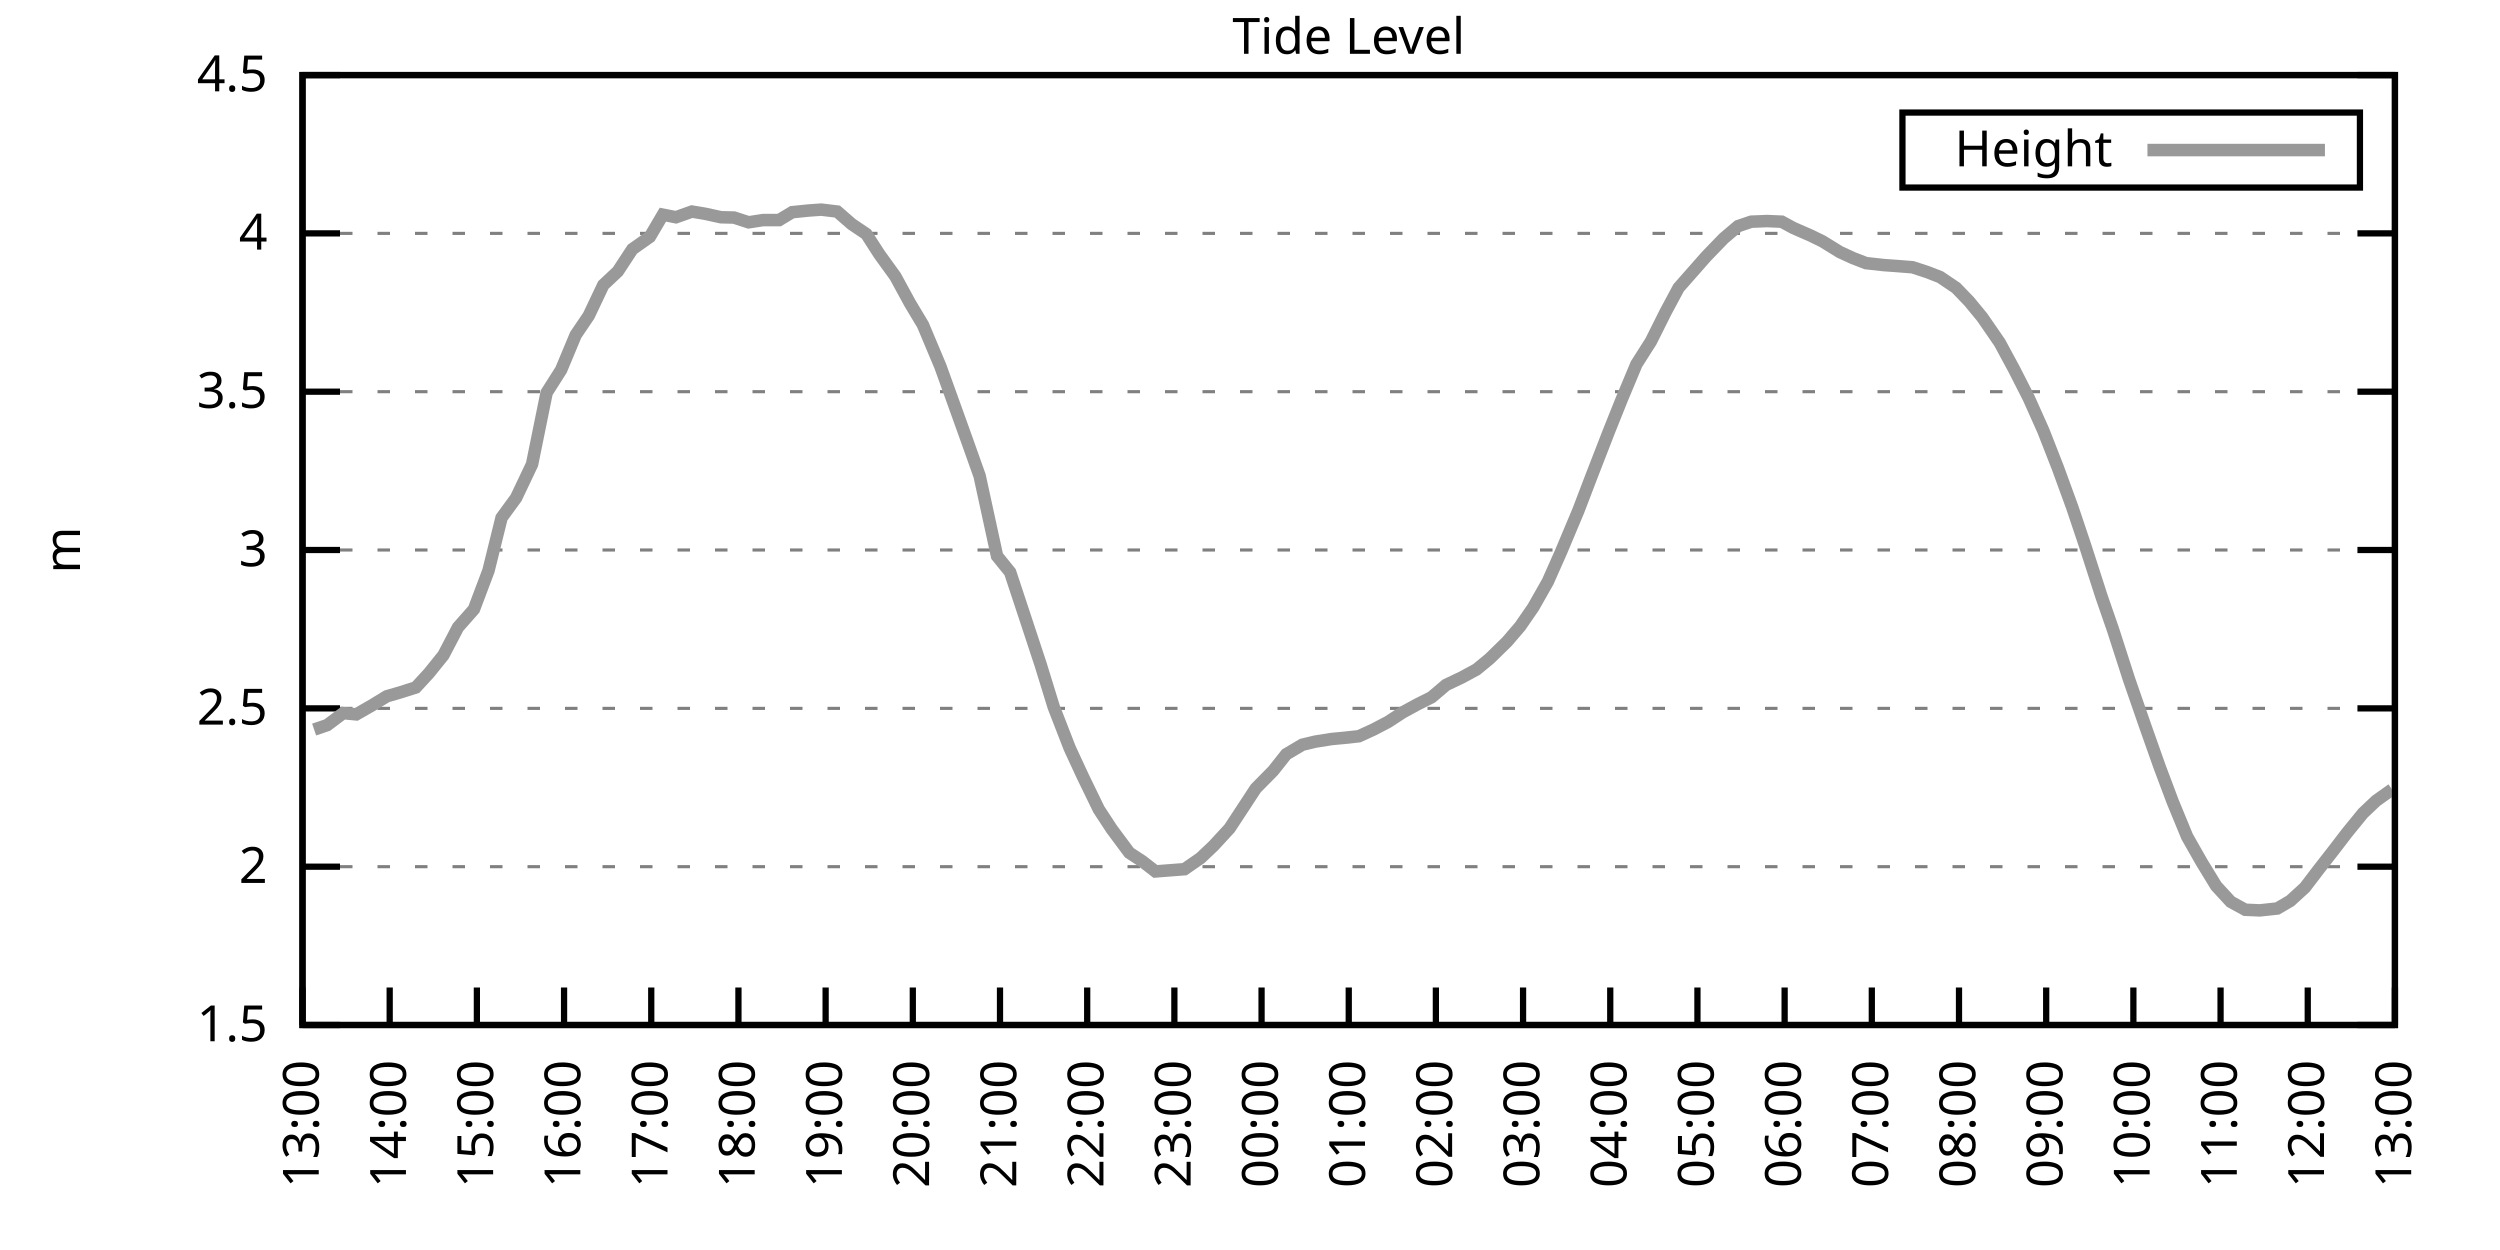
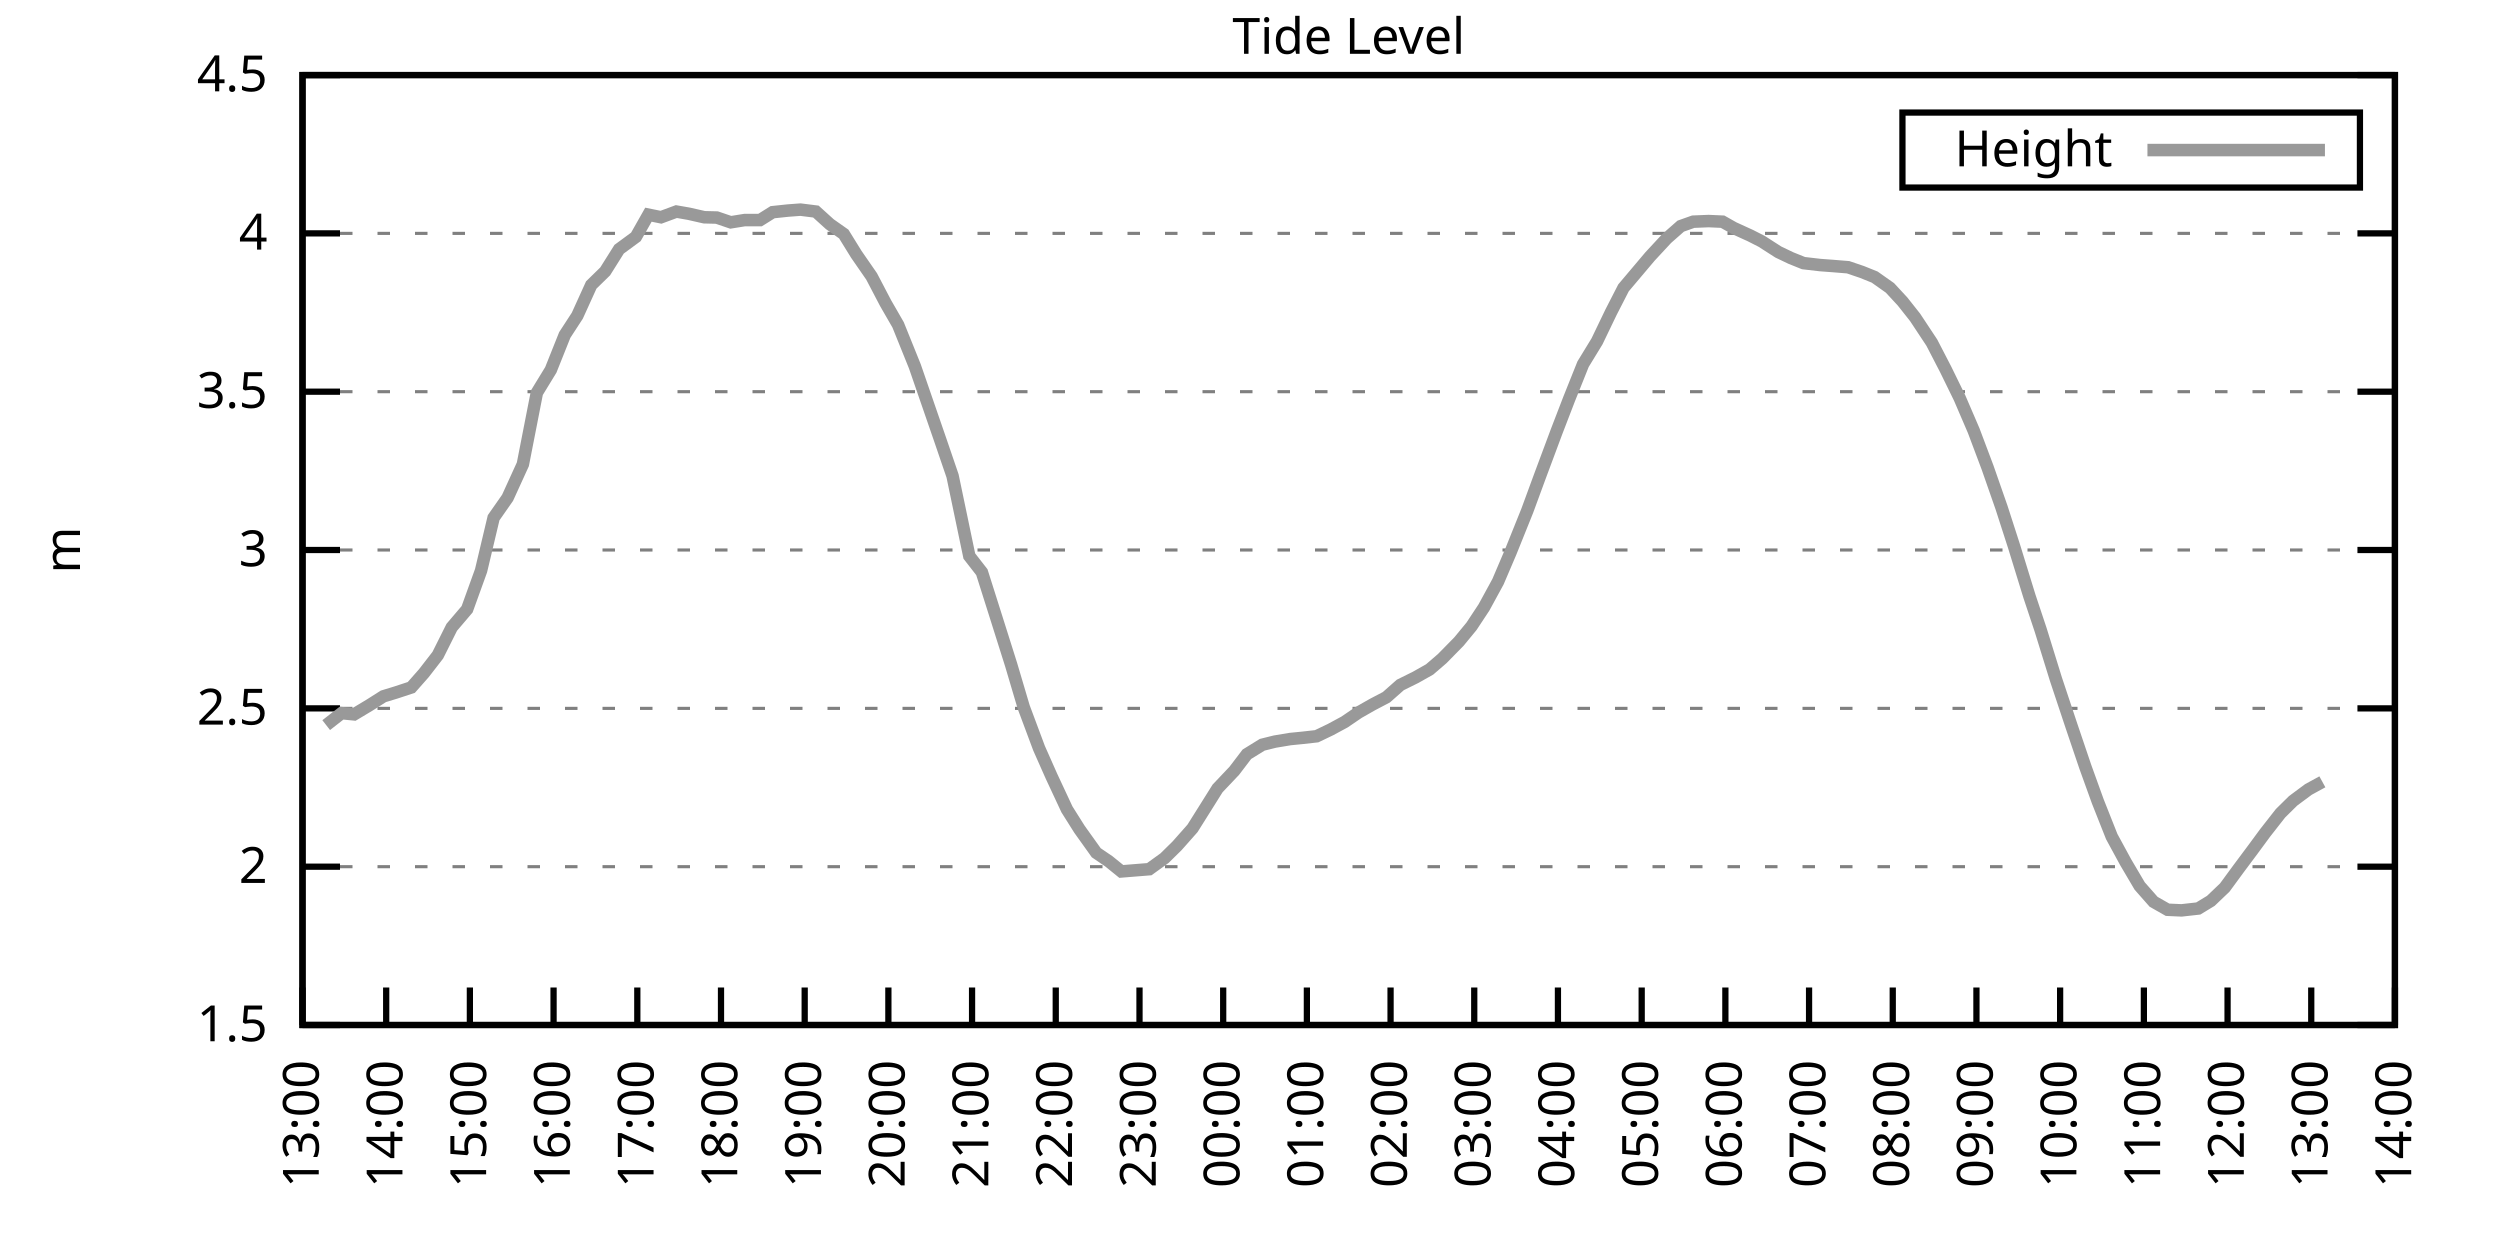
<svg xmlns="http://www.w3.org/2000/svg" xmlns:xlink="http://www.w3.org/1999/xlink" width="400" height="200" viewBox="0 0 400 200">
  <g id="gnuplot_canvas">
    <rect x="0" y="0" width="400" height="200" fill="none" />
    <defs>
      <circle id="gpDot" r="0.5" stroke-width="0.5" stroke="currentColor" />
      <path id="gpPt0" stroke-width="0.333" stroke="currentColor" d="M-1,0 h2 M0,-1 v2" />
      <path id="gpPt1" stroke-width="0.333" stroke="currentColor" d="M-1,-1 L1,1 M1,-1 L-1,1" />
      <path id="gpPt2" stroke-width="0.333" stroke="currentColor" d="M-1,0 L1,0 M0,-1 L0,1 M-1,-1 L1,1 M-1,1 L1,-1" />
      <rect id="gpPt3" stroke-width="0.333" stroke="currentColor" x="-1" y="-1" width="2" height="2" />
      <rect id="gpPt4" stroke-width="0.333" stroke="currentColor" fill="currentColor" x="-1" y="-1" width="2" height="2" />
      <circle id="gpPt5" stroke-width="0.333" stroke="currentColor" cx="0" cy="0" r="1" />
      <use xlink:href="#gpPt5" id="gpPt6" fill="currentColor" stroke="none" />
      <path id="gpPt7" stroke-width="0.333" stroke="currentColor" d="M0,-1.33 L-1.33,0.67 L1.33,0.67 z" />
      <use xlink:href="#gpPt7" id="gpPt8" fill="currentColor" stroke="none" />
      <use xlink:href="#gpPt7" id="gpPt9" stroke="currentColor" transform="rotate(180)" />
      <use xlink:href="#gpPt9" id="gpPt10" fill="currentColor" stroke="none" />
      <use xlink:href="#gpPt3" id="gpPt11" stroke="currentColor" transform="rotate(45)" />
      <use xlink:href="#gpPt11" id="gpPt12" fill="currentColor" stroke="none" />
      <path id="gpPt13" stroke-width="0.333" stroke="currentColor" d="M0,1.330 L1.265,0.411 L0.782,-1.067 L-0.782,-1.076 L-1.265,0.411 z" />
      <use xlink:href="#gpPt13" id="gpPt14" fill="currentColor" stroke="none" />
      <filter id="textbox" filterUnits="objectBoundingBox" x="0" y="0" height="1" width="1">
        <feFlood flood-color="white" flood-opacity="1" result="bgnd" />
        <feComposite in="SourceGraphic" in2="bgnd" operator="atop" />
      </filter>
      <filter id="greybox" filterUnits="objectBoundingBox" x="0" y="0" height="1" width="1">
        <feFlood flood-color="lightgrey" flood-opacity="1" result="grey" />
        <feComposite in="SourceGraphic" in2="grey" operator="atop" />
      </filter>
    </defs>
    <g fill="none" color="white" stroke="currentColor" stroke-width="1.00" stroke-linecap="butt" stroke-linejoin="miter">
</g>
    <g fill="none" color="black" stroke="currentColor" stroke-width="1.00" stroke-linecap="butt" stroke-linejoin="miter">
      <g stroke="none" shape-rendering="crispEdges">
        <polygon fill="rgb(255, 255, 255)" points="48.40,164.00 383.18,164.00 383.18,12.02 48.40,12.02 " />
      </g>
    </g>
    <g fill="none" color="black" stroke="currentColor" stroke-width="1.00" stroke-linecap="butt" stroke-linejoin="miter">
</g>
    <g fill="none" color="black" stroke="black" stroke-width="0.50" stroke-linecap="butt" stroke-linejoin="miter">
</g>
    <g fill="none" color="gray" stroke="currentColor" stroke-width="0.50" stroke-linecap="butt" stroke-linejoin="miter">
      <path stroke="gray" stroke-dasharray="2,4" class="gridline" d="M48.40,164.00 L383.19,164.00  " />
    </g>
    <g fill="none" color="gray" stroke="gray" stroke-width="1.00" stroke-linecap="butt" stroke-linejoin="miter">
</g>
    <g fill="none" color="black" stroke="currentColor" stroke-width="1.00" stroke-linecap="butt" stroke-linejoin="miter">
      <path stroke="black" d="M48.40,164.00 L54.40,164.00 M383.19,164.00 L377.19,164.00  " />
      <g transform="translate(42.80,166.60)" stroke="none" fill="black" font-family="Sans" font-size="8.00" text-anchor="end">
        <text>
          <tspan font-family="Sans"> 1.5</tspan>
        </text>
      </g>
    </g>
    <g fill="none" color="black" stroke="currentColor" stroke-width="1.00" stroke-linecap="butt" stroke-linejoin="miter">
</g>
    <g fill="none" color="black" stroke="black" stroke-width="0.50" stroke-linecap="butt" stroke-linejoin="miter">
</g>
    <g fill="none" color="gray" stroke="currentColor" stroke-width="0.50" stroke-linecap="butt" stroke-linejoin="miter">
      <path stroke="gray" stroke-dasharray="2,4" class="gridline" d="M48.40,138.67 L383.19,138.67  " />
    </g>
    <g fill="none" color="gray" stroke="gray" stroke-width="1.00" stroke-linecap="butt" stroke-linejoin="miter">
</g>
    <g fill="none" color="black" stroke="currentColor" stroke-width="1.00" stroke-linecap="butt" stroke-linejoin="miter">
      <path stroke="black" d="M48.40,138.67 L54.40,138.67 M383.19,138.67 L377.19,138.67  " />
      <g transform="translate(42.80,141.27)" stroke="none" fill="black" font-family="Sans" font-size="8.00" text-anchor="end">
        <text>
          <tspan font-family="Sans"> 2</tspan>
        </text>
      </g>
    </g>
    <g fill="none" color="black" stroke="currentColor" stroke-width="1.00" stroke-linecap="butt" stroke-linejoin="miter">
</g>
    <g fill="none" color="black" stroke="black" stroke-width="0.50" stroke-linecap="butt" stroke-linejoin="miter">
</g>
    <g fill="none" color="gray" stroke="currentColor" stroke-width="0.50" stroke-linecap="butt" stroke-linejoin="miter">
      <path stroke="gray" stroke-dasharray="2,4" class="gridline" d="M48.40,113.34 L383.19,113.34  " />
    </g>
    <g fill="none" color="gray" stroke="gray" stroke-width="1.00" stroke-linecap="butt" stroke-linejoin="miter">
</g>
    <g fill="none" color="black" stroke="currentColor" stroke-width="1.00" stroke-linecap="butt" stroke-linejoin="miter">
      <path stroke="black" d="M48.40,113.34 L54.40,113.34 M383.19,113.34 L377.19,113.34  " />
      <g transform="translate(42.80,115.94)" stroke="none" fill="black" font-family="Sans" font-size="8.00" text-anchor="end">
        <text>
          <tspan font-family="Sans"> 2.5</tspan>
        </text>
      </g>
    </g>
    <g fill="none" color="black" stroke="currentColor" stroke-width="1.00" stroke-linecap="butt" stroke-linejoin="miter">
</g>
    <g fill="none" color="black" stroke="black" stroke-width="0.50" stroke-linecap="butt" stroke-linejoin="miter">
</g>
    <g fill="none" color="gray" stroke="currentColor" stroke-width="0.50" stroke-linecap="butt" stroke-linejoin="miter">
      <path stroke="gray" stroke-dasharray="2,4" class="gridline" d="M48.40,88.00 L383.19,88.00  " />
    </g>
    <g fill="none" color="gray" stroke="gray" stroke-width="1.00" stroke-linecap="butt" stroke-linejoin="miter">
</g>
    <g fill="none" color="black" stroke="currentColor" stroke-width="1.00" stroke-linecap="butt" stroke-linejoin="miter">
      <path stroke="black" d="M48.40,88.00 L54.40,88.00 M383.19,88.00 L377.19,88.00  " />
      <g transform="translate(42.80,90.60)" stroke="none" fill="black" font-family="Sans" font-size="8.00" text-anchor="end">
        <text>
          <tspan font-family="Sans"> 3</tspan>
        </text>
      </g>
    </g>
    <g fill="none" color="black" stroke="currentColor" stroke-width="1.00" stroke-linecap="butt" stroke-linejoin="miter">
</g>
    <g fill="none" color="black" stroke="black" stroke-width="0.50" stroke-linecap="butt" stroke-linejoin="miter">
</g>
    <g fill="none" color="gray" stroke="currentColor" stroke-width="0.50" stroke-linecap="butt" stroke-linejoin="miter">
      <path stroke="gray" stroke-dasharray="2,4" class="gridline" d="M48.40,62.67 L383.19,62.67  " />
    </g>
    <g fill="none" color="gray" stroke="gray" stroke-width="1.00" stroke-linecap="butt" stroke-linejoin="miter">
</g>
    <g fill="none" color="black" stroke="currentColor" stroke-width="1.00" stroke-linecap="butt" stroke-linejoin="miter">
      <path stroke="black" d="M48.40,62.67 L54.40,62.67 M383.19,62.67 L377.19,62.67  " />
      <g transform="translate(42.80,65.27)" stroke="none" fill="black" font-family="Sans" font-size="8.00" text-anchor="end">
        <text>
          <tspan font-family="Sans"> 3.5</tspan>
        </text>
      </g>
    </g>
    <g fill="none" color="black" stroke="currentColor" stroke-width="1.00" stroke-linecap="butt" stroke-linejoin="miter">
</g>
    <g fill="none" color="black" stroke="black" stroke-width="0.50" stroke-linecap="butt" stroke-linejoin="miter">
</g>
    <g fill="none" color="gray" stroke="currentColor" stroke-width="0.50" stroke-linecap="butt" stroke-linejoin="miter">
      <path stroke="gray" stroke-dasharray="2,4" class="gridline" d="M48.40,37.34 L383.19,37.34  " />
    </g>
    <g fill="none" color="gray" stroke="gray" stroke-width="1.00" stroke-linecap="butt" stroke-linejoin="miter">
</g>
    <g fill="none" color="black" stroke="currentColor" stroke-width="1.00" stroke-linecap="butt" stroke-linejoin="miter">
      <path stroke="black" d="M48.40,37.34 L54.40,37.34 M383.19,37.34 L377.19,37.34  " />
      <g transform="translate(42.80,39.94)" stroke="none" fill="black" font-family="Sans" font-size="8.00" text-anchor="end">
        <text>
          <tspan font-family="Sans"> 4</tspan>
        </text>
      </g>
    </g>
    <g fill="none" color="black" stroke="currentColor" stroke-width="1.00" stroke-linecap="butt" stroke-linejoin="miter">
</g>
    <g fill="none" color="black" stroke="black" stroke-width="0.50" stroke-linecap="butt" stroke-linejoin="miter">
</g>
    <g fill="none" color="gray" stroke="currentColor" stroke-width="0.50" stroke-linecap="butt" stroke-linejoin="miter">
      <path stroke="gray" stroke-dasharray="2,4" class="gridline" d="M48.40,12.01 L383.19,12.01  " />
    </g>
    <g fill="none" color="gray" stroke="gray" stroke-width="1.00" stroke-linecap="butt" stroke-linejoin="miter">
</g>
    <g fill="none" color="black" stroke="currentColor" stroke-width="1.00" stroke-linecap="butt" stroke-linejoin="miter">
      <path stroke="black" d="M48.40,12.01 L54.40,12.01 M383.19,12.01 L377.19,12.01  " />
      <g transform="translate(42.80,14.61)" stroke="none" fill="black" font-family="Sans" font-size="8.00" text-anchor="end">
        <text>
          <tspan font-family="Sans"> 4.5</tspan>
        </text>
      </g>
    </g>
    <g fill="none" color="black" stroke="currentColor" stroke-width="1.00" stroke-linecap="butt" stroke-linejoin="miter">
      <path stroke="black" d="M48.40,164.00 L48.40,158.00  " />
      <g transform="translate(51.00,169.60) rotate(270.00)" stroke="none" fill="black" font-family="Sans" font-size="8.00" text-anchor="end">
        <text>
          <tspan font-family="Sans">13:00</tspan>
        </text>
      </g>
    </g>
    <g fill="none" color="black" stroke="currentColor" stroke-width="1.00" stroke-linecap="butt" stroke-linejoin="miter">
-       <path stroke="black" d="M62.35,164.00 L62.35,158.00  " />
-       <g transform="translate(64.95,169.60) rotate(270.00)" stroke="none" fill="black" font-family="Sans" font-size="8.00" text-anchor="end">
+       <path stroke="black" d="M61.79,164.00 L61.79,158.00  " />
+       <g transform="translate(64.39,169.60) rotate(270.00)" stroke="none" fill="black" font-family="Sans" font-size="8.00" text-anchor="end">
        <text>
          <tspan font-family="Sans">14:00</tspan>
        </text>
      </g>
    </g>
    <g fill="none" color="black" stroke="currentColor" stroke-width="1.00" stroke-linecap="butt" stroke-linejoin="miter">
-       <path stroke="black" d="M76.30,164.00 L76.30,158.00  " />
-       <g transform="translate(78.90,169.60) rotate(270.00)" stroke="none" fill="black" font-family="Sans" font-size="8.00" text-anchor="end">
+       <path stroke="black" d="M75.18,164.00 L75.18,158.00  " />
+       <g transform="translate(77.78,169.60) rotate(270.00)" stroke="none" fill="black" font-family="Sans" font-size="8.00" text-anchor="end">
        <text>
          <tspan font-family="Sans">15:00</tspan>
        </text>
      </g>
    </g>
    <g fill="none" color="black" stroke="currentColor" stroke-width="1.00" stroke-linecap="butt" stroke-linejoin="miter">
-       <path stroke="black" d="M90.25,164.00 L90.25,158.00  " />
-       <g transform="translate(92.85,169.60) rotate(270.00)" stroke="none" fill="black" font-family="Sans" font-size="8.00" text-anchor="end">
+       <path stroke="black" d="M88.57,164.00 L88.57,158.00  " />
+       <g transform="translate(91.17,169.60) rotate(270.00)" stroke="none" fill="black" font-family="Sans" font-size="8.00" text-anchor="end">
        <text>
          <tspan font-family="Sans">16:00</tspan>
        </text>
      </g>
    </g>
    <g fill="none" color="black" stroke="currentColor" stroke-width="1.00" stroke-linecap="butt" stroke-linejoin="miter">
-       <path stroke="black" d="M104.20,164.00 L104.20,158.00  " />
-       <g transform="translate(106.80,169.60) rotate(270.00)" stroke="none" fill="black" font-family="Sans" font-size="8.00" text-anchor="end">
+       <path stroke="black" d="M101.97,164.00 L101.97,158.00  " />
+       <g transform="translate(104.57,169.60) rotate(270.00)" stroke="none" fill="black" font-family="Sans" font-size="8.00" text-anchor="end">
        <text>
          <tspan font-family="Sans">17:00</tspan>
        </text>
      </g>
    </g>
    <g fill="none" color="black" stroke="currentColor" stroke-width="1.00" stroke-linecap="butt" stroke-linejoin="miter">
-       <path stroke="black" d="M118.15,164.00 L118.15,158.00  " />
-       <g transform="translate(120.75,169.60) rotate(270.00)" stroke="none" fill="black" font-family="Sans" font-size="8.00" text-anchor="end">
+       <path stroke="black" d="M115.36,164.00 L115.36,158.00  " />
+       <g transform="translate(117.96,169.60) rotate(270.00)" stroke="none" fill="black" font-family="Sans" font-size="8.00" text-anchor="end">
        <text>
          <tspan font-family="Sans">18:00</tspan>
        </text>
      </g>
    </g>
    <g fill="none" color="black" stroke="currentColor" stroke-width="1.00" stroke-linecap="butt" stroke-linejoin="miter">
-       <path stroke="black" d="M132.10,164.00 L132.10,158.00  " />
-       <g transform="translate(134.70,169.60) rotate(270.00)" stroke="none" fill="black" font-family="Sans" font-size="8.00" text-anchor="end">
+       <path stroke="black" d="M128.75,164.00 L128.75,158.00  " />
+       <g transform="translate(131.35,169.60) rotate(270.00)" stroke="none" fill="black" font-family="Sans" font-size="8.00" text-anchor="end">
        <text>
          <tspan font-family="Sans">19:00</tspan>
        </text>
      </g>
    </g>
    <g fill="none" color="black" stroke="currentColor" stroke-width="1.00" stroke-linecap="butt" stroke-linejoin="miter">
-       <path stroke="black" d="M146.05,164.00 L146.05,158.00  " />
-       <g transform="translate(148.65,169.60) rotate(270.00)" stroke="none" fill="black" font-family="Sans" font-size="8.00" text-anchor="end">
+       <path stroke="black" d="M142.14,164.00 L142.14,158.00  " />
+       <g transform="translate(144.74,169.60) rotate(270.00)" stroke="none" fill="black" font-family="Sans" font-size="8.00" text-anchor="end">
        <text>
          <tspan font-family="Sans">20:00</tspan>
        </text>
      </g>
    </g>
    <g fill="none" color="black" stroke="currentColor" stroke-width="1.00" stroke-linecap="butt" stroke-linejoin="miter">
-       <path stroke="black" d="M160.00,164.00 L160.00,158.00  " />
-       <g transform="translate(162.60,169.60) rotate(270.00)" stroke="none" fill="black" font-family="Sans" font-size="8.00" text-anchor="end">
+       <path stroke="black" d="M155.53,164.00 L155.53,158.00  " />
+       <g transform="translate(158.13,169.60) rotate(270.00)" stroke="none" fill="black" font-family="Sans" font-size="8.00" text-anchor="end">
        <text>
          <tspan font-family="Sans">21:00</tspan>
        </text>
      </g>
    </g>
    <g fill="none" color="black" stroke="currentColor" stroke-width="1.00" stroke-linecap="butt" stroke-linejoin="miter">
-       <path stroke="black" d="M173.95,164.00 L173.95,158.00  " />
-       <g transform="translate(176.55,169.60) rotate(270.00)" stroke="none" fill="black" font-family="Sans" font-size="8.00" text-anchor="end">
+       <path stroke="black" d="M168.92,164.00 L168.92,158.00  " />
+       <g transform="translate(171.52,169.60) rotate(270.00)" stroke="none" fill="black" font-family="Sans" font-size="8.00" text-anchor="end">
        <text>
          <tspan font-family="Sans">22:00</tspan>
        </text>
      </g>
    </g>
    <g fill="none" color="black" stroke="currentColor" stroke-width="1.00" stroke-linecap="butt" stroke-linejoin="miter">
-       <path stroke="black" d="M187.90,164.00 L187.90,158.00  " />
-       <g transform="translate(190.50,169.60) rotate(270.00)" stroke="none" fill="black" font-family="Sans" font-size="8.00" text-anchor="end">
+       <path stroke="black" d="M182.32,164.00 L182.32,158.00  " />
+       <g transform="translate(184.92,169.60) rotate(270.00)" stroke="none" fill="black" font-family="Sans" font-size="8.00" text-anchor="end">
        <text>
          <tspan font-family="Sans">23:00</tspan>
        </text>
      </g>
    </g>
    <g fill="none" color="black" stroke="currentColor" stroke-width="1.00" stroke-linecap="butt" stroke-linejoin="miter">
-       <path stroke="black" d="M201.85,164.00 L201.85,158.00  " />
-       <g transform="translate(204.45,169.60) rotate(270.00)" stroke="none" fill="black" font-family="Sans" font-size="8.00" text-anchor="end">
+       <path stroke="black" d="M195.71,164.00 L195.71,158.00  " />
+       <g transform="translate(198.31,169.60) rotate(270.00)" stroke="none" fill="black" font-family="Sans" font-size="8.00" text-anchor="end">
        <text>
          <tspan font-family="Sans">00:00</tspan>
        </text>
      </g>
    </g>
    <g fill="none" color="black" stroke="currentColor" stroke-width="1.00" stroke-linecap="butt" stroke-linejoin="miter">
-       <path stroke="black" d="M215.80,164.00 L215.80,158.00  " />
-       <g transform="translate(218.40,169.60) rotate(270.00)" stroke="none" fill="black" font-family="Sans" font-size="8.00" text-anchor="end">
+       <path stroke="black" d="M209.10,164.00 L209.10,158.00  " />
+       <g transform="translate(211.70,169.60) rotate(270.00)" stroke="none" fill="black" font-family="Sans" font-size="8.00" text-anchor="end">
        <text>
          <tspan font-family="Sans">01:00</tspan>
        </text>
      </g>
    </g>
    <g fill="none" color="black" stroke="currentColor" stroke-width="1.00" stroke-linecap="butt" stroke-linejoin="miter">
-       <path stroke="black" d="M229.74,164.00 L229.74,158.00  " />
-       <g transform="translate(232.34,169.60) rotate(270.00)" stroke="none" fill="black" font-family="Sans" font-size="8.00" text-anchor="end">
+       <path stroke="black" d="M222.49,164.00 L222.49,158.00  " />
+       <g transform="translate(225.09,169.60) rotate(270.00)" stroke="none" fill="black" font-family="Sans" font-size="8.00" text-anchor="end">
        <text>
          <tspan font-family="Sans">02:00</tspan>
        </text>
      </g>
    </g>
    <g fill="none" color="black" stroke="currentColor" stroke-width="1.00" stroke-linecap="butt" stroke-linejoin="miter">
-       <path stroke="black" d="M243.69,164.00 L243.69,158.00  " />
-       <g transform="translate(246.29,169.60) rotate(270.00)" stroke="none" fill="black" font-family="Sans" font-size="8.00" text-anchor="end">
+       <path stroke="black" d="M235.88,164.00 L235.88,158.00  " />
+       <g transform="translate(238.48,169.60) rotate(270.00)" stroke="none" fill="black" font-family="Sans" font-size="8.00" text-anchor="end">
        <text>
          <tspan font-family="Sans">03:00</tspan>
        </text>
      </g>
    </g>
    <g fill="none" color="black" stroke="currentColor" stroke-width="1.00" stroke-linecap="butt" stroke-linejoin="miter">
-       <path stroke="black" d="M257.64,164.00 L257.64,158.00  " />
-       <g transform="translate(260.24,169.60) rotate(270.00)" stroke="none" fill="black" font-family="Sans" font-size="8.00" text-anchor="end">
+       <path stroke="black" d="M249.27,164.00 L249.27,158.00  " />
+       <g transform="translate(251.87,169.60) rotate(270.00)" stroke="none" fill="black" font-family="Sans" font-size="8.00" text-anchor="end">
        <text>
          <tspan font-family="Sans">04:00</tspan>
        </text>
      </g>
    </g>
    <g fill="none" color="black" stroke="currentColor" stroke-width="1.00" stroke-linecap="butt" stroke-linejoin="miter">
-       <path stroke="black" d="M271.59,164.00 L271.59,158.00  " />
-       <g transform="translate(274.19,169.60) rotate(270.00)" stroke="none" fill="black" font-family="Sans" font-size="8.00" text-anchor="end">
+       <path stroke="black" d="M262.67,164.00 L262.67,158.00  " />
+       <g transform="translate(265.27,169.60) rotate(270.00)" stroke="none" fill="black" font-family="Sans" font-size="8.00" text-anchor="end">
        <text>
          <tspan font-family="Sans">05:00</tspan>
        </text>
      </g>
    </g>
    <g fill="none" color="black" stroke="currentColor" stroke-width="1.00" stroke-linecap="butt" stroke-linejoin="miter">
-       <path stroke="black" d="M285.54,164.00 L285.54,158.00  " />
-       <g transform="translate(288.14,169.60) rotate(270.00)" stroke="none" fill="black" font-family="Sans" font-size="8.00" text-anchor="end">
+       <path stroke="black" d="M276.06,164.00 L276.06,158.00  " />
+       <g transform="translate(278.66,169.60) rotate(270.00)" stroke="none" fill="black" font-family="Sans" font-size="8.00" text-anchor="end">
        <text>
          <tspan font-family="Sans">06:00</tspan>
        </text>
      </g>
    </g>
    <g fill="none" color="black" stroke="currentColor" stroke-width="1.00" stroke-linecap="butt" stroke-linejoin="miter">
-       <path stroke="black" d="M299.49,164.00 L299.49,158.00  " />
-       <g transform="translate(302.09,169.60) rotate(270.00)" stroke="none" fill="black" font-family="Sans" font-size="8.00" text-anchor="end">
+       <path stroke="black" d="M289.45,164.00 L289.45,158.00  " />
+       <g transform="translate(292.05,169.60) rotate(270.00)" stroke="none" fill="black" font-family="Sans" font-size="8.00" text-anchor="end">
        <text>
          <tspan font-family="Sans">07:00</tspan>
        </text>
      </g>
    </g>
    <g fill="none" color="black" stroke="currentColor" stroke-width="1.00" stroke-linecap="butt" stroke-linejoin="miter">
-       <path stroke="black" d="M313.44,164.00 L313.44,158.00  " />
-       <g transform="translate(316.04,169.60) rotate(270.00)" stroke="none" fill="black" font-family="Sans" font-size="8.00" text-anchor="end">
+       <path stroke="black" d="M302.84,164.00 L302.84,158.00  " />
+       <g transform="translate(305.44,169.60) rotate(270.00)" stroke="none" fill="black" font-family="Sans" font-size="8.00" text-anchor="end">
        <text>
          <tspan font-family="Sans">08:00</tspan>
        </text>
      </g>
    </g>
    <g fill="none" color="black" stroke="currentColor" stroke-width="1.00" stroke-linecap="butt" stroke-linejoin="miter">
-       <path stroke="black" d="M327.39,164.00 L327.39,158.00  " />
-       <g transform="translate(329.99,169.60) rotate(270.00)" stroke="none" fill="black" font-family="Sans" font-size="8.00" text-anchor="end">
+       <path stroke="black" d="M316.23,164.00 L316.23,158.00  " />
+       <g transform="translate(318.83,169.60) rotate(270.00)" stroke="none" fill="black" font-family="Sans" font-size="8.00" text-anchor="end">
        <text>
          <tspan font-family="Sans">09:00</tspan>
        </text>
      </g>
    </g>
    <g fill="none" color="black" stroke="currentColor" stroke-width="1.00" stroke-linecap="butt" stroke-linejoin="miter">
-       <path stroke="black" d="M341.34,164.00 L341.34,158.00  " />
-       <g transform="translate(343.94,169.60) rotate(270.00)" stroke="none" fill="black" font-family="Sans" font-size="8.00" text-anchor="end">
+       <path stroke="black" d="M329.62,164.00 L329.62,158.00  " />
+       <g transform="translate(332.22,169.60) rotate(270.00)" stroke="none" fill="black" font-family="Sans" font-size="8.00" text-anchor="end">
        <text>
          <tspan font-family="Sans">10:00</tspan>
        </text>
      </g>
    </g>
    <g fill="none" color="black" stroke="currentColor" stroke-width="1.00" stroke-linecap="butt" stroke-linejoin="miter">
-       <path stroke="black" d="M355.29,164.00 L355.29,158.00  " />
-       <g transform="translate(357.89,169.60) rotate(270.00)" stroke="none" fill="black" font-family="Sans" font-size="8.00" text-anchor="end">
+       <path stroke="black" d="M343.02,164.00 L343.02,158.00  " />
+       <g transform="translate(345.62,169.60) rotate(270.00)" stroke="none" fill="black" font-family="Sans" font-size="8.00" text-anchor="end">
        <text>
          <tspan font-family="Sans">11:00</tspan>
        </text>
      </g>
    </g>
    <g fill="none" color="black" stroke="currentColor" stroke-width="1.00" stroke-linecap="butt" stroke-linejoin="miter">
-       <path stroke="black" d="M369.24,164.00 L369.24,158.00  " />
-       <g transform="translate(371.84,169.60) rotate(270.00)" stroke="none" fill="black" font-family="Sans" font-size="8.00" text-anchor="end">
+       <path stroke="black" d="M356.41,164.00 L356.41,158.00  " />
+       <g transform="translate(359.01,169.60) rotate(270.00)" stroke="none" fill="black" font-family="Sans" font-size="8.00" text-anchor="end">
        <text>
          <tspan font-family="Sans">12:00</tspan>
+         </text>
+       </g>
+     </g>
+     <g fill="none" color="black" stroke="currentColor" stroke-width="1.00" stroke-linecap="butt" stroke-linejoin="miter">
+       <path stroke="black" d="M369.80,164.00 L369.80,158.00  " />
+       <g transform="translate(372.40,169.60) rotate(270.00)" stroke="none" fill="black" font-family="Sans" font-size="8.00" text-anchor="end">
+         <text>
+           <tspan font-family="Sans">13:00</tspan>
        </text>
      </g>
    </g>
    <g fill="none" color="black" stroke="currentColor" stroke-width="1.00" stroke-linecap="butt" stroke-linejoin="miter">
      <path stroke="black" d="M383.19,164.00 L383.19,158.00  " />
      <g transform="translate(385.79,169.60) rotate(270.00)" stroke="none" fill="black" font-family="Sans" font-size="8.00" text-anchor="end">
        <text>
-           <tspan font-family="Sans">13:00</tspan>
+           <tspan font-family="Sans">14:00</tspan>
        </text>
      </g>
    </g>
    <g fill="none" color="black" stroke="currentColor" stroke-width="1.00" stroke-linecap="butt" stroke-linejoin="miter">
</g>
    <g fill="none" color="black" stroke="currentColor" stroke-width="1.00" stroke-linecap="butt" stroke-linejoin="miter">
      <path stroke="black" d="M48.40,12.01 L48.40,164.00 L383.19,164.00 L383.19,12.01 L48.40,12.01 Z  " />
    </g>
    <g fill="none" color="black" stroke="currentColor" stroke-width="1.00" stroke-linecap="butt" stroke-linejoin="miter">
</g>
    <g fill="none" color="black" stroke="currentColor" stroke-width="1.00" stroke-linecap="butt" stroke-linejoin="miter">
      <path stroke="black" d="M304.39,30.01 L304.39,18.01 L377.59,18.01 L377.59,30.01 L304.39,30.01 Z  " />
    </g>
    <g id="Tide_level_plot_1">
      <g fill="none" color="white" stroke="black" stroke-width="2.00" stroke-linecap="butt" stroke-linejoin="miter">
</g>
      <g fill="none" color="black" stroke="currentColor" stroke-width="2.00" stroke-linecap="butt" stroke-linejoin="miter">
        <g transform="translate(337.99,26.61)" stroke="none" fill="black" font-family="Sans" font-size="8.00" text-anchor="end">
          <text>
            <tspan font-family="Sans">Height</tspan>
          </text>
        </g>
      </g>
      <g fill="none" color="black" stroke="currentColor" stroke-width="2.00" stroke-linecap="butt" stroke-linejoin="miter">
-         <path stroke="rgb(153, 153, 153)" d="M343.59,24.01 L371.99,24.01 M50.26,116.73 L52.35,116.02 L54.91,114.10 L57.00,114.30 L59.56,112.83 L61.88,111.41   L63.98,110.80 L66.53,109.99 L68.63,107.71 L70.95,104.83 L73.28,100.37 L75.83,97.48 L78.16,91.30 L80.25,82.84   L82.58,79.65 L85.13,74.28 L87.46,62.83 L89.78,59.18 L92.11,53.60 L94.20,50.51 L96.53,45.60 L98.85,43.42   L101.18,39.87 L103.97,37.90 L106.06,34.35 L108.15,34.76 L110.71,33.85 L112.80,34.20 L115.36,34.76 L117.45,34.81   L119.78,35.57 L122.10,35.21 L124.66,35.21 L126.75,33.95 L129.31,33.69 L131.40,33.54 L133.96,33.85 L136.28,35.87   L138.61,37.44 L140.70,40.69 L143.26,44.23 L145.58,48.49 L147.67,51.98 L150.46,58.62 L152.56,64.45 L154.65,70.27   L156.74,76.15 L159.53,88.97 L161.62,91.55 L163.95,98.59 L166.51,106.35 L168.60,113.13 L171.16,119.72 L173.25,124.23   L175.81,129.50 L177.90,132.69 L180.69,136.44 L182.78,137.81 L184.87,139.43 L187.43,139.23 L189.52,139.07 L192.08,137.30   L194.17,135.32 L196.73,132.54 L199.06,128.99 L200.92,126.15 L203.71,123.32 L205.80,120.68 L208.36,119.16 L210.45,118.66   L213.01,118.25 L215.10,118.05 L217.42,117.80 L219.75,116.73 L222.07,115.52 L224.40,114.00 L226.72,112.73 L229.05,111.56   L231.37,109.59 L233.93,108.37 L236.25,107.11 L238.35,105.38 L241.14,102.65 L243.23,100.21 L245.32,97.18 L247.65,93.07   L249.74,88.36 L252.53,81.72 L254.62,76.25 L257.41,69.06 L259.50,63.84 L261.83,58.27 L264.15,54.62 L266.48,49.96   L268.57,46.06 L272.99,41.04 L275.78,38.15 L278.10,36.18 L280.20,35.47 L282.75,35.37 L285.08,35.47 L286.94,36.48   L289.73,37.70 L291.59,38.61 L294.38,40.33 L296.47,41.29 L298.56,42.10 L301.35,42.41 L303.44,42.56 L306.00,42.76   L308.33,43.52 L310.42,44.33 L312.98,46.06 L315.07,48.23 L317.16,50.77 L319.95,54.82 L322.28,59.13 L324.60,63.69   L326.93,68.90 L329.25,74.83 L331.58,81.22 L333.67,87.45 L336.23,95.40 L338.09,100.77 L340.64,108.68 L343.20,116.07   L345.53,122.66 L347.62,128.23 L349.94,133.86 L352.27,137.96 L354.59,141.76 L356.92,144.29 L359.24,145.56 L361.57,145.66   L364.36,145.36 L366.45,144.14 L368.78,142.01 L371.10,138.97 L373.43,135.98 L375.52,133.25 L378.08,130.11 L380.17,128.13   L382.73,126.31  " />
+         <path stroke="rgb(153, 153, 153)" d="M343.59,24.01 L371.99,24.01 M52.19,116.02 L54.65,114.10 L56.66,114.30 L59.11,112.83 L61.35,111.41 L63.35,110.80   L65.81,109.99 L67.82,107.71 L70.05,104.83 L72.28,100.37 L74.74,97.48 L76.97,91.30 L78.98,82.84 L81.21,79.65   L83.66,74.28 L85.90,62.83 L88.13,59.18 L90.36,53.60 L92.37,50.51 L94.60,45.60 L96.83,43.42 L99.06,39.87   L101.74,37.90 L103.75,34.35 L105.76,34.76 L108.22,33.85 L110.22,34.20 L112.68,34.76 L114.69,34.81 L116.92,35.57   L119.15,35.21 L121.61,35.21 L123.62,33.95 L126.07,33.69 L128.08,33.54 L130.54,33.85 L132.77,35.87 L135.00,37.44   L137.01,40.69 L139.46,44.23 L141.69,48.49 L143.70,51.98 L146.38,58.62 L148.39,64.45 L150.40,70.27 L152.41,76.15   L155.09,88.97 L157.10,91.55 L159.33,98.59 L161.78,106.35 L163.79,113.13 L166.25,119.72 L168.25,124.23 L170.71,129.50   L172.72,132.69 L175.40,136.44 L177.41,137.81 L179.41,139.43 L181.87,139.23 L183.88,139.07 L186.33,137.30 L188.34,135.32   L190.80,132.54 L193.03,128.99 L194.81,126.15 L197.49,123.32 L199.50,120.68 L201.96,119.16 L203.97,118.66 L206.42,118.25   L208.43,118.05 L210.66,117.80 L212.89,116.73 L215.13,115.52 L217.36,114.00 L219.59,112.73 L221.82,111.56 L224.05,109.59   L226.51,108.37 L228.74,107.11 L230.75,105.38 L233.43,102.65 L235.44,100.21 L237.44,97.18 L239.68,93.07 L241.69,88.36   L244.36,81.72 L246.37,76.25 L249.05,69.06 L251.06,63.84 L253.29,58.27 L255.52,54.62 L257.76,49.96 L259.76,46.06   L264.00,41.04 L266.68,38.15 L268.92,36.18 L270.92,35.47 L273.38,35.37 L275.61,35.47 L277.40,36.48 L280.07,37.70   L281.86,38.61 L284.54,40.33 L286.55,41.29 L288.56,42.10 L291.23,42.41 L293.24,42.56 L295.70,42.76 L297.93,43.52   L299.94,44.33 L302.39,46.06 L304.40,48.23 L306.41,50.77 L309.09,54.82 L311.32,59.13 L313.55,63.69 L315.79,68.90   L318.02,74.83 L320.25,81.22 L322.26,87.45 L324.71,95.40 L326.50,100.77 L328.95,108.68 L331.41,116.07 L333.64,122.66   L335.65,128.23 L337.88,133.86 L340.11,137.96 L342.35,141.76 L344.58,144.29 L346.81,145.56 L349.04,145.66 L351.72,145.36   L353.73,144.14 L355.96,142.01 L358.19,138.97 L360.42,135.98 L362.43,133.25 L364.89,130.11 L366.90,128.13 L369.35,126.31   L371.58,125.09  " />
      </g>
    </g>
    <g fill="none" color="black" stroke="currentColor" stroke-width="2.00" stroke-linecap="butt" stroke-linejoin="miter">
</g>
    <g fill="none" color="black" stroke="black" stroke-width="1.00" stroke-linecap="butt" stroke-linejoin="miter">
</g>
    <g fill="none" color="black" stroke="currentColor" stroke-width="1.00" stroke-linecap="butt" stroke-linejoin="miter">
      <path stroke="black" d="M48.40,12.01 L48.40,164.00 L383.19,164.00 L383.19,12.01 L48.40,12.01 Z  " />
      <g transform="translate(12.80,88.01) rotate(270.00)" stroke="none" fill="black" font-family="Sans" font-size="8.00" text-anchor="middle">
        <text>
          <tspan font-family="Sans">m</tspan>
        </text>
      </g>
    </g>
    <g fill="none" color="black" stroke="currentColor" stroke-width="1.00" stroke-linecap="butt" stroke-linejoin="miter">
</g>
    <g fill="none" color="black" stroke="currentColor" stroke-width="1.00" stroke-linecap="butt" stroke-linejoin="miter">
      <g transform="translate(215.79,8.61)" stroke="none" fill="black" font-family="Sans" font-size="8.00" text-anchor="middle">
        <text>
          <tspan font-family="Sans">Tide Level</tspan>
        </text>
      </g>
    </g>
    <g fill="none" color="black" stroke="currentColor" stroke-width="1.00" stroke-linecap="butt" stroke-linejoin="miter">
</g>
  </g>
</svg>
